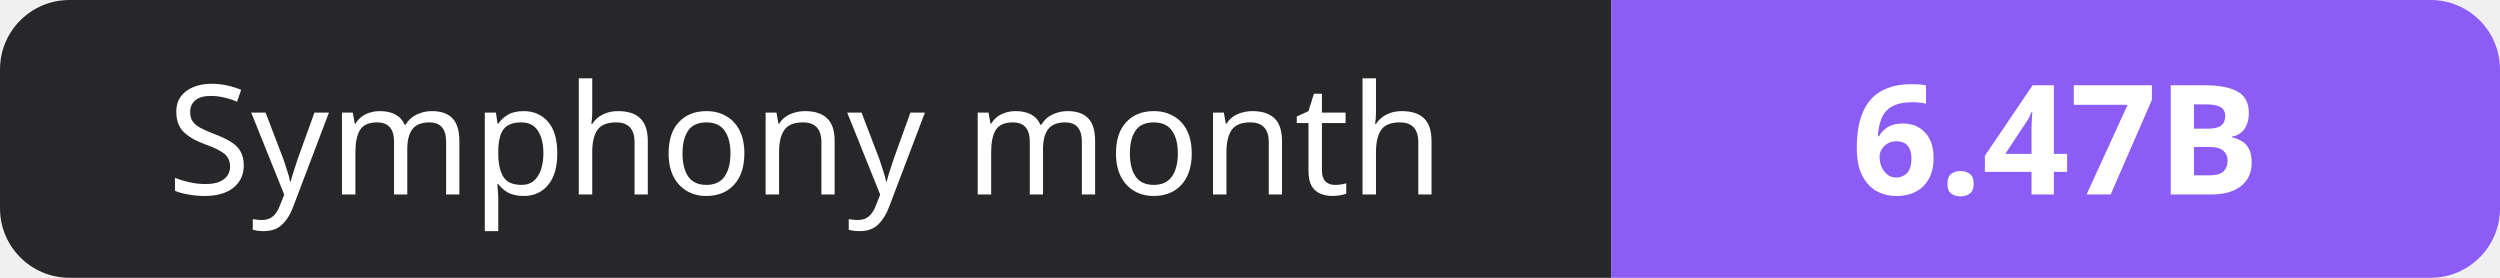
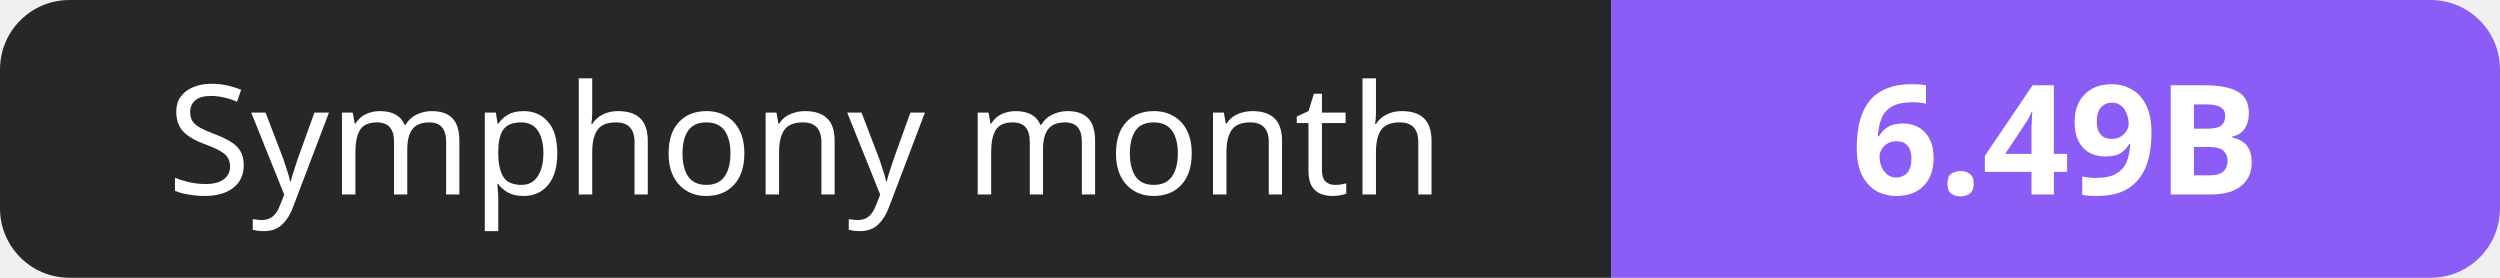
- <svg xmlns="http://www.w3.org/2000/svg" width="180" height="20" role="img" aria-label="Symphony month: 6.47B">
+ <svg xmlns="http://www.w3.org/2000/svg" width="180" height="20" role="img" aria-label="Symphony month: 6.49B">
  <clipPath id="r">
    <rect width="180" height="20" rx="5" fill="#fff" />
  </clipPath>
  <g clip-path="url(#r)">
    <rect width="116" height="20" fill="#27272a" />
    <rect x="116" width="64" height="20" fill="#8b5cf6" />
  </g>
  <g fill="#fff" text-anchor="middle" font-family="Verdana,Geneva,sans-serif" font-size="11">
    <text x="58.0" y="14">Symphony month</text>
-     <text x="148.0" y="14" font-weight="700">6.47B</text>
+     <text x="148.0" y="14" font-weight="700">6.49B</text>
  </g>
</svg>
